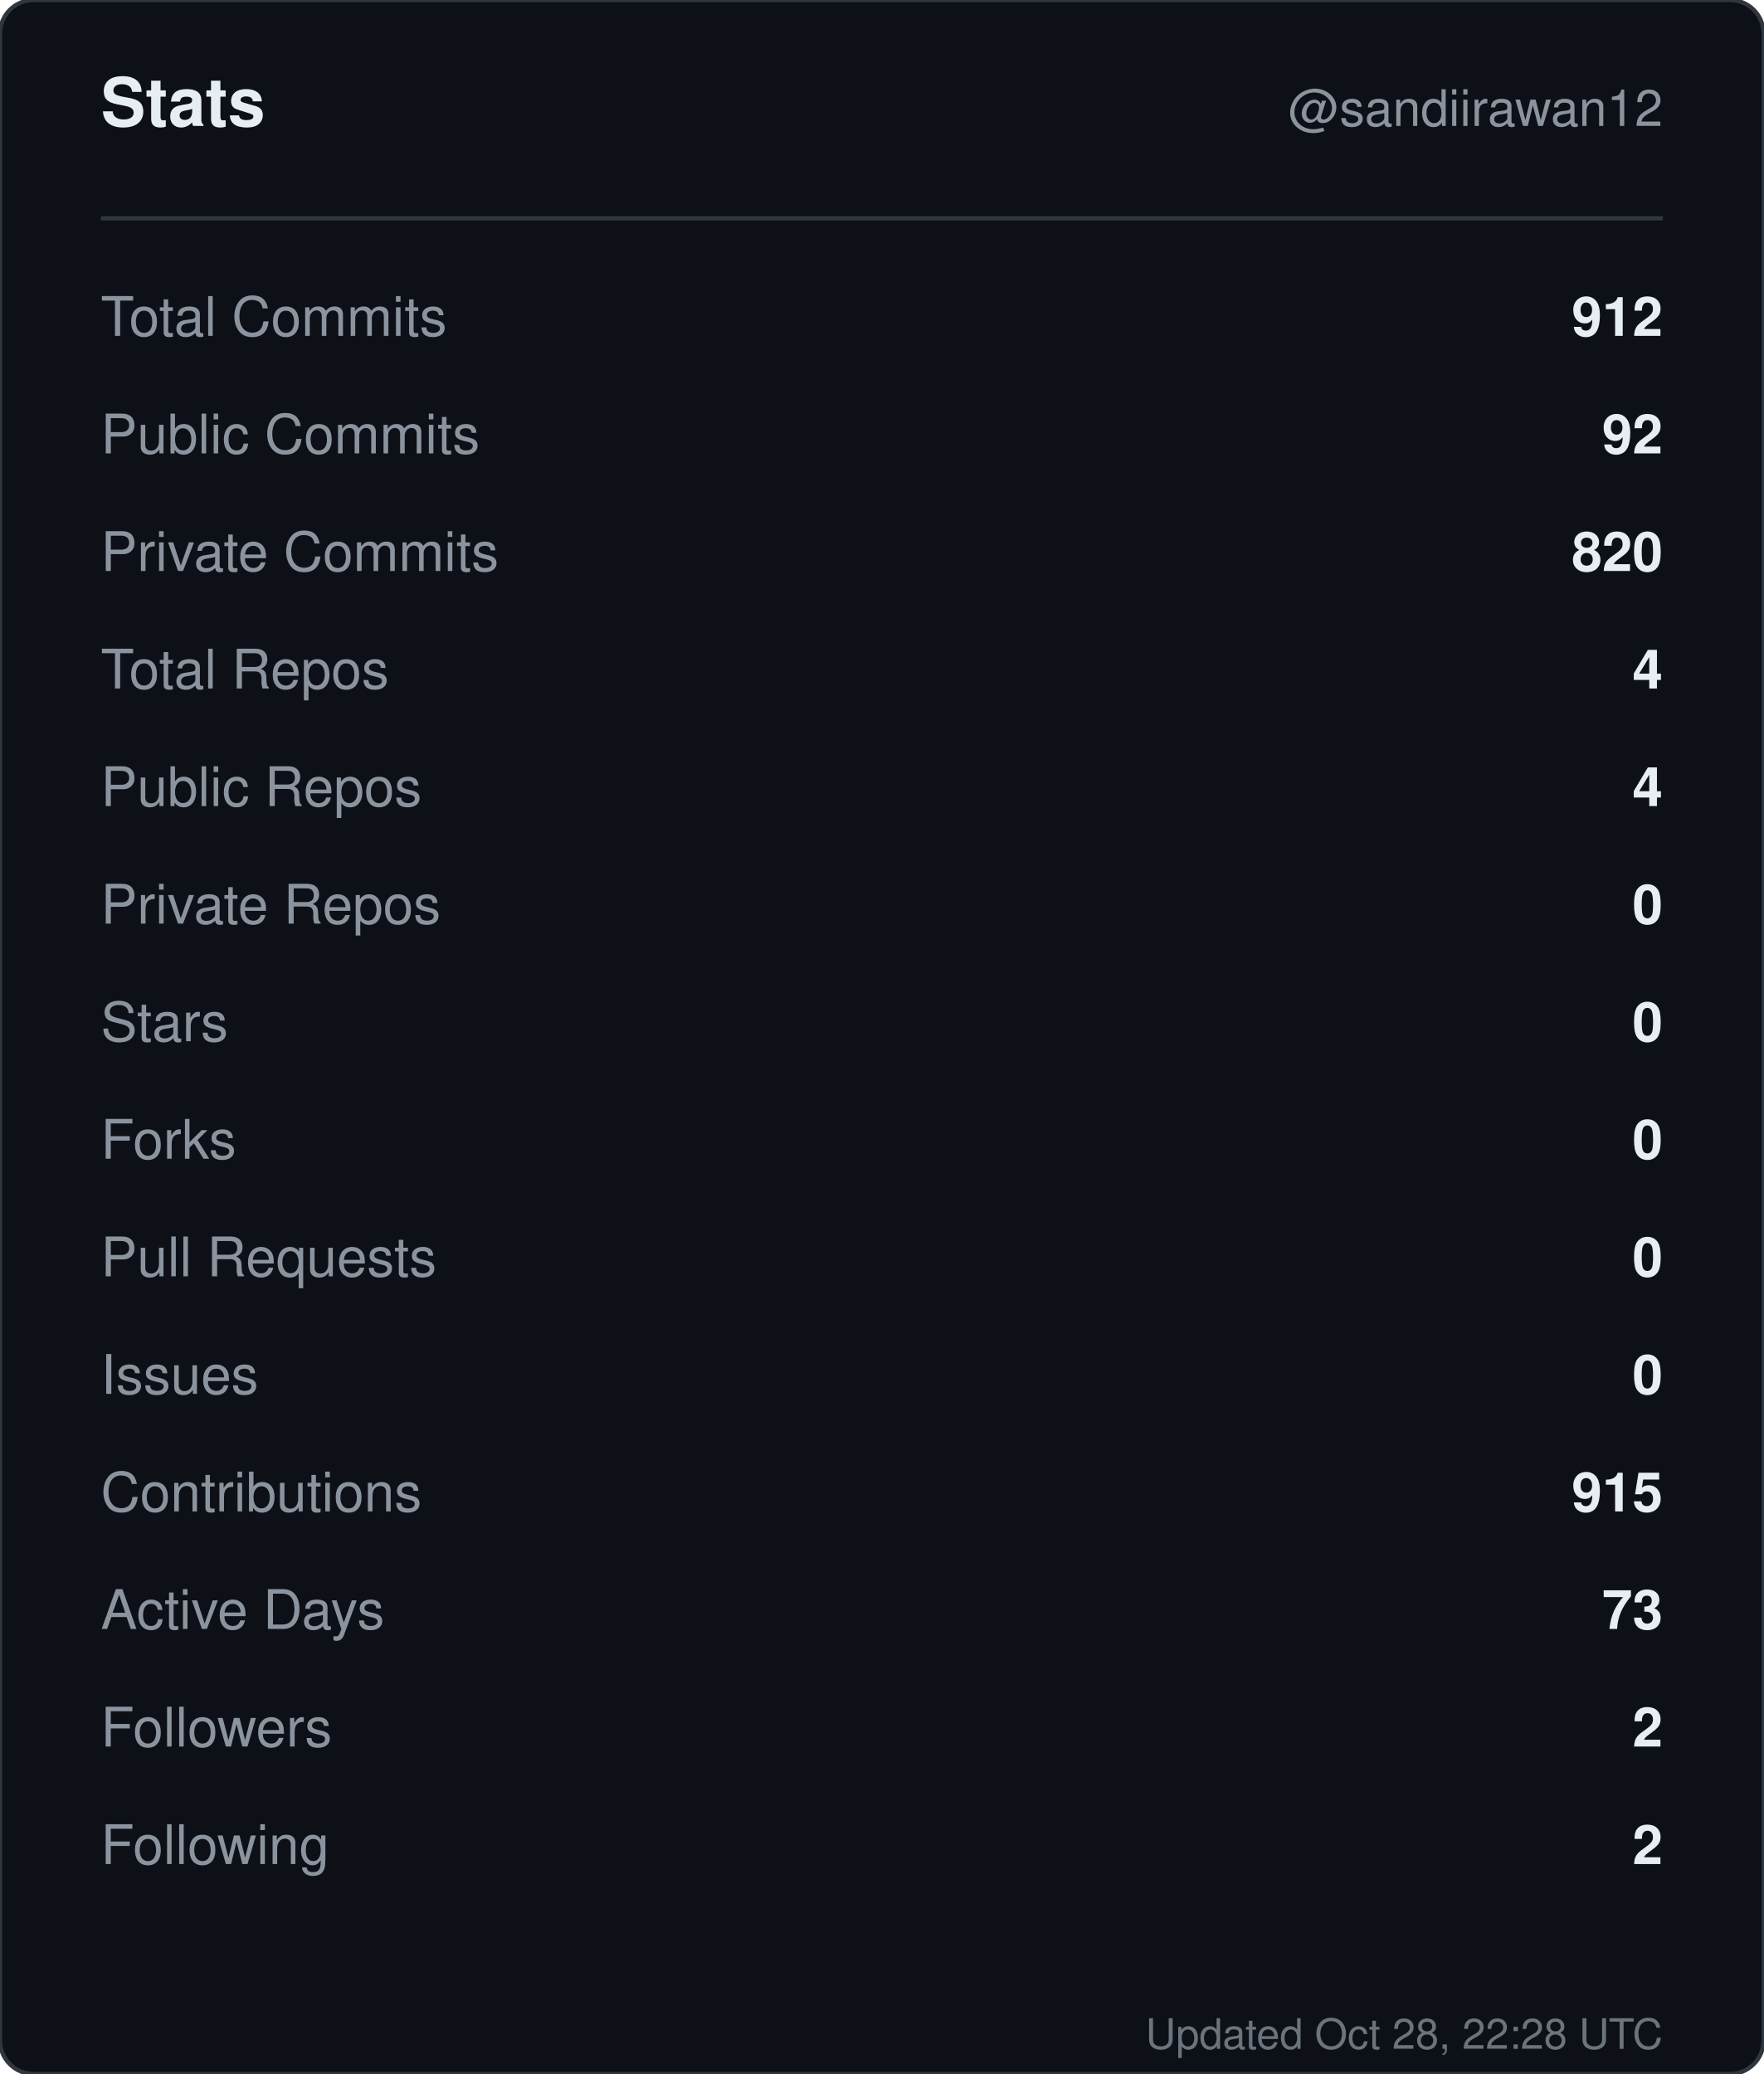
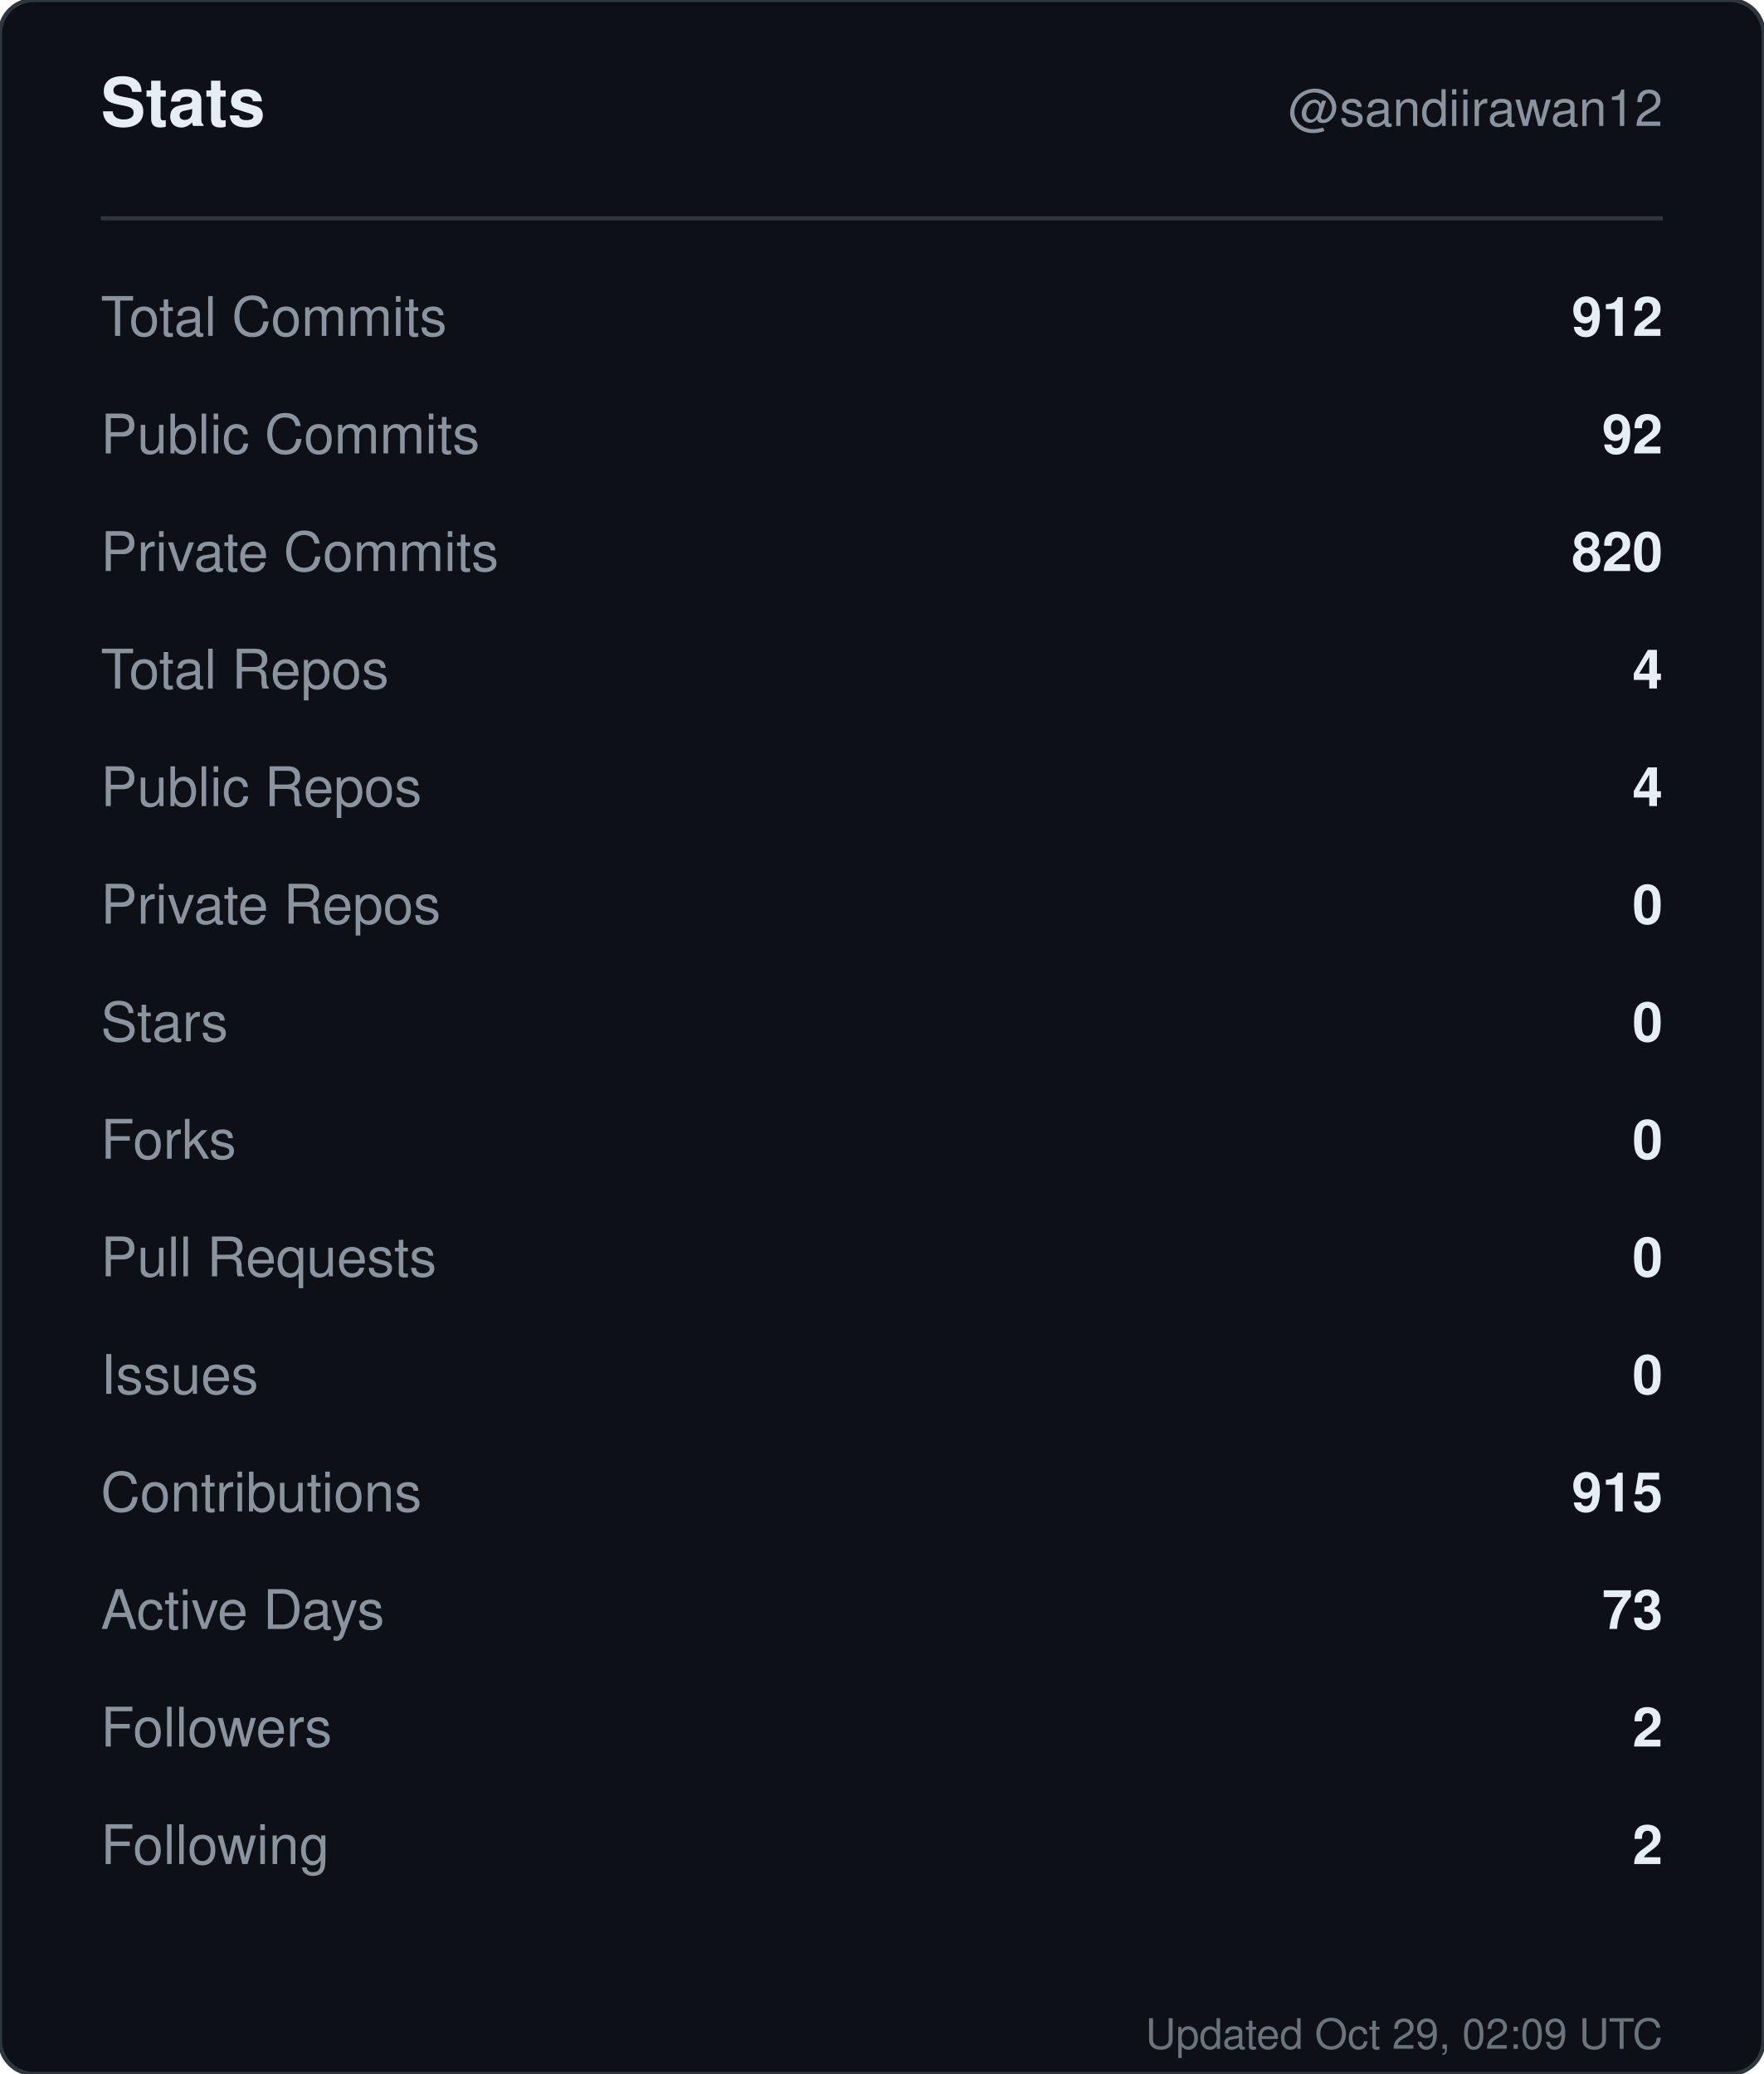
<svg xmlns="http://www.w3.org/2000/svg" width="420" height="494" viewBox="0 0 420 494" role="img" aria-label="Stats for sandiirawan12">
  <rect width="420" height="494" rx="8" fill="#0d1117" stroke="#30363d" />
  <g font-family="-apple-system, BlinkMacSystemFont, Segoe UI, Helvetica, Arial, sans-serif">
    <text x="24" y="30" fill="#e6edf3" font-size="16" font-weight="700">Stats</text>
    <text x="396" y="30" fill="#8b949e" font-size="12" text-anchor="end">@sandiirawan12</text>
    <line x1="24" y1="52" x2="396" y2="52" stroke="#30363d" />
    <text x="24" y="80" fill="#8b949e" font-size="13">Total Commits</text>
    <text x="396" y="80" fill="#e6edf3" font-size="13" font-weight="600" text-anchor="end">912</text>
    <text x="24" y="108" fill="#8b949e" font-size="13">Public Commits</text>
    <text x="396" y="108" fill="#e6edf3" font-size="13" font-weight="600" text-anchor="end">92</text>
    <text x="24" y="136" fill="#8b949e" font-size="13">Private Commits</text>
    <text x="396" y="136" fill="#e6edf3" font-size="13" font-weight="600" text-anchor="end">820</text>
    <text x="24" y="164" fill="#8b949e" font-size="13">Total Repos</text>
    <text x="396" y="164" fill="#e6edf3" font-size="13" font-weight="600" text-anchor="end">4</text>
    <text x="24" y="192" fill="#8b949e" font-size="13">Public Repos</text>
    <text x="396" y="192" fill="#e6edf3" font-size="13" font-weight="600" text-anchor="end">4</text>
    <text x="24" y="220" fill="#8b949e" font-size="13">Private Repos</text>
    <text x="396" y="220" fill="#e6edf3" font-size="13" font-weight="600" text-anchor="end">0</text>
    <text x="24" y="248" fill="#8b949e" font-size="13">Stars</text>
    <text x="396" y="248" fill="#e6edf3" font-size="13" font-weight="600" text-anchor="end">0</text>
    <text x="24" y="276" fill="#8b949e" font-size="13">Forks</text>
    <text x="396" y="276" fill="#e6edf3" font-size="13" font-weight="600" text-anchor="end">0</text>
    <text x="24" y="304" fill="#8b949e" font-size="13">Pull Requests</text>
    <text x="396" y="304" fill="#e6edf3" font-size="13" font-weight="600" text-anchor="end">0</text>
    <text x="24" y="332" fill="#8b949e" font-size="13">Issues</text>
    <text x="396" y="332" fill="#e6edf3" font-size="13" font-weight="600" text-anchor="end">0</text>
    <text x="24" y="360" fill="#8b949e" font-size="13">Contributions</text>
    <text x="396" y="360" fill="#e6edf3" font-size="13" font-weight="600" text-anchor="end">915</text>
    <text x="24" y="388" fill="#8b949e" font-size="13">Active Days</text>
    <text x="396" y="388" fill="#e6edf3" font-size="13" font-weight="600" text-anchor="end">73</text>
    <text x="24" y="416" fill="#8b949e" font-size="13">Followers</text>
    <text x="396" y="416" fill="#e6edf3" font-size="13" font-weight="600" text-anchor="end">2</text>
    <text x="24" y="444" fill="#8b949e" font-size="13">Following</text>
    <text x="396" y="444" fill="#e6edf3" font-size="13" font-weight="600" text-anchor="end">2</text>
-     <text x="396" y="488" fill="#8b949e" font-size="10" text-anchor="end" opacity="0.75">Updated Oct 28, 22:28 UTC</text>
+     <text x="396" y="488" fill="#8b949e" font-size="10" text-anchor="end" opacity="0.75">Updated Oct 29, 02:09 UTC</text>
  </g>
</svg>
